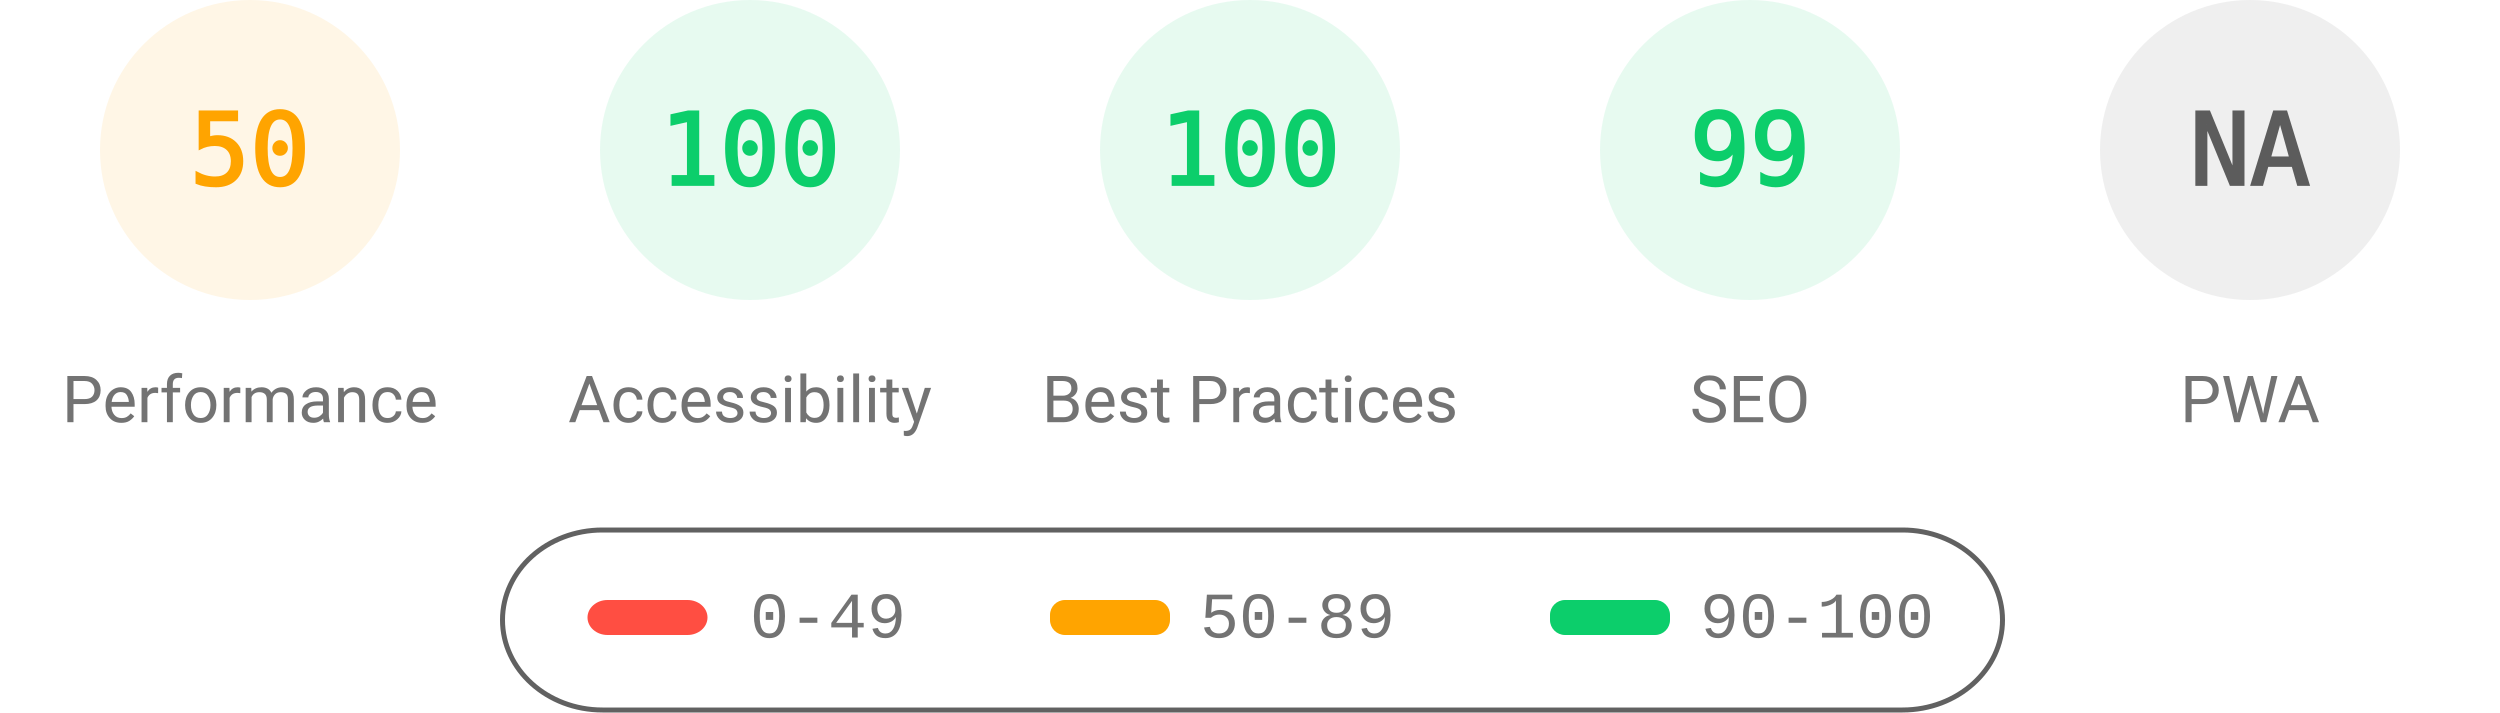
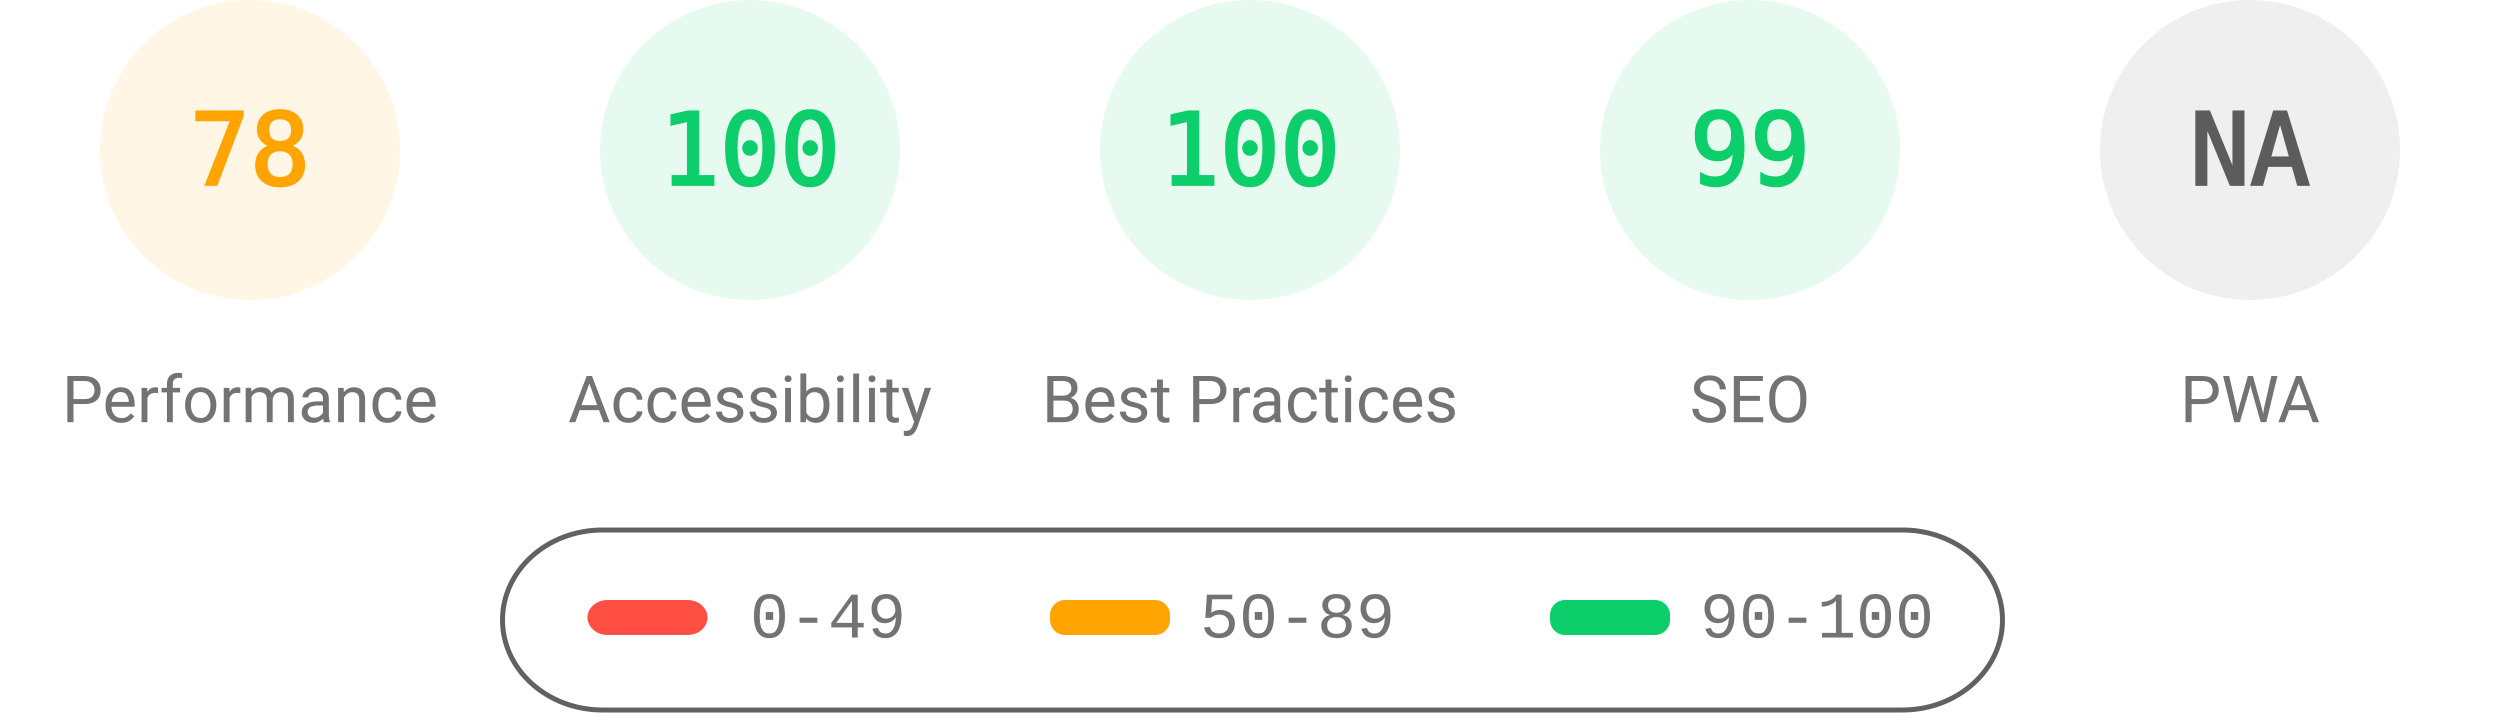
<svg xmlns="http://www.w3.org/2000/svg" fill="none" width="1000" height="285">
  <style>.gauge-base{opacity:.1}.gauge-arc{fill:none;animation-delay:250ms;stroke-linecap:round;transform:rotate(-90deg);transform-origin:100px 60px;animation:load-gauge 1s ease forwards}.guage-text{font-size:40px;font-family:monospace;text-align:center}.guage-red{color:#ff4e42;fill:#ff4e42;stroke:#ff4e42}.guage-orange{color:#ffa400;fill:#ffa400;stroke:#ffa400}.guage-green{color:#0cce6b;fill:#0cce6b;stroke:#0cce6b}.guage-undefined{color:#5c5c5c;fill:#5c5c5c;stroke:#5c5c5c}.guage-title{color:#737373;fill:#737373;stroke:none;font-size:26px;line-height:26px;font-family:Roboto,Halvetica,Arial,sans-serif}@keyframes load-gauge{from{stroke-dasharray:0 352.858}}</style>
  <svg class="guage-div guage-perf guage-orange" viewBox="0 0 200 200" width="200" height="200">
    <circle class="gauge-base" r="56" cx="100" cy="60" stroke-width="8" />
-     <circle class="gauge-arc guage-arc-1" r="56" cx="100" cy="60" stroke-width="8" style="stroke-dasharray:175.929,351.858" />
-     <text class="guage-text" x="100" y="60" alignment-baseline="central" dominant-baseline="central" text-anchor="middle">50</text>
+     <circle class="gauge-arc guage-arc-1" r="56" cx="100" cy="60" stroke-width="8" style="stroke-dasharray:274.449,351.858" />
+     <text class="guage-text" x="100" y="60" alignment-baseline="central" dominant-baseline="central" text-anchor="middle">78</text>
    <text class="guage-title" x="100" y="160" alignment-baseline="central" dominant-baseline="central" text-anchor="middle">Performance</text>
  </svg>
  <svg class="guage-div guage-acc guage-green" viewBox="0 0 200 200" width="200" height="200" x="200">
    <circle class="gauge-base" r="56" cx="100" cy="60" stroke-width="8" />
    <circle class="gauge-arc guage-arc-2" r="56" cx="100" cy="60" stroke-width="8" style="stroke-dasharray:351.858,351.858" />
    <text class="guage-text" x="100" y="60" alignment-baseline="central" dominant-baseline="central" text-anchor="middle">100</text>
    <text class="guage-title" x="100" y="160" alignment-baseline="central" dominant-baseline="central" text-anchor="middle">Accessibility</text>
  </svg>
  <svg class="guage-div guage-best guage-green" viewBox="0 0 200 200" width="200" height="200" x="400">
    <circle class="gauge-base" r="56" cx="100" cy="60" stroke-width="8" />
    <circle class="gauge-arc guage-arc-3" r="56" cx="100" cy="60" stroke-width="8" style="stroke-dasharray:351.858,351.858" />
    <text class="guage-text" x="100" y="60" alignment-baseline="central" dominant-baseline="central" text-anchor="middle">100</text>
    <text class="guage-title" x="100" y="160" alignment-baseline="central" dominant-baseline="central" text-anchor="middle">Best Practices</text>
  </svg>
  <svg class="guage-div guage-seo guage-green" viewBox="0 0 200 200" width="200" height="200" x="600">
    <circle class="gauge-base" r="56" cx="100" cy="60" stroke-width="8" />
    <circle class="gauge-arc guage-arc-4" r="56" cx="100" cy="60" stroke-width="8" style="stroke-dasharray:348.339,351.858" />
    <text class="guage-text" x="100" y="60" alignment-baseline="central" dominant-baseline="central" text-anchor="middle">99</text>
    <text class="guage-title" x="100" y="160" alignment-baseline="central" dominant-baseline="central" text-anchor="middle">SEO</text>
  </svg>
  <svg class="guage-div guage-pwa guage-undefined" viewBox="0 0 200 200" width="200" height="200" x="800">
    <circle class="gauge-base" r="56" cx="100" cy="60" stroke-width="8" />
    <circle class="gauge-arc guage-arc-4" r="56" cx="100" cy="60" stroke-width="8" style="stroke-dasharray:351.858,351.858" />
    <text class="guage-text" x="100" y="60" alignment-baseline="central" dominant-baseline="central" text-anchor="middle">NA</text>
    <text class="guage-title" x="100" y="160" alignment-baseline="central" dominant-baseline="central" text-anchor="middle">PWA</text>
  </svg>
  <svg width="604" height="76" x="200" y="210">
    <path fill="none" id="canvas_background" d="M-1-1h604v80H-1z" />
    <rect fill-opacity="0" stroke="#616161" stroke-width="2" rx="40" id="svg_2" height="72" width="600" y="2" x="1" fill="#000" />
    <rect stroke="#000" rx="8" id="svg_3" height="14" width="48" y="30" x="35" stroke-opacity="null" stroke-width="0" fill="#ff4e42" />
    <rect stroke="#000" rx="6" id="svg_4" height="14" width="48" y="30" x="220" stroke-opacity="null" stroke-width="0" fill="#ffa400" />
    <rect stroke="#000" rx="6" id="svg_5" height="14" width="48" y="30" x="420" stroke-opacity="null" stroke-width="0" fill="#0cce6b" />
    <text xml:space="preserve" text-anchor="start" font-family="'Courier New', Courier, monospace" font-size="26" id="svg_6" y="45" x="100" stroke-opacity="null" stroke-width="0" stroke="#000" fill="#737373">0-49</text>
    <text xml:space="preserve" text-anchor="start" font-family="'Courier New', Courier, monospace" font-size="26" id="svg_7" y="45" x="280" stroke-opacity="null" stroke-width="0" stroke="#000" fill="#737373">50-89</text>
    <text xml:space="preserve" text-anchor="start" font-family="'Courier New', Courier, monospace" font-size="26" id="svg_8" y="45" x="480" stroke-opacity="null" stroke-width="0" stroke="#000" fill="#737373">90-100</text>
  </svg>
</svg>
